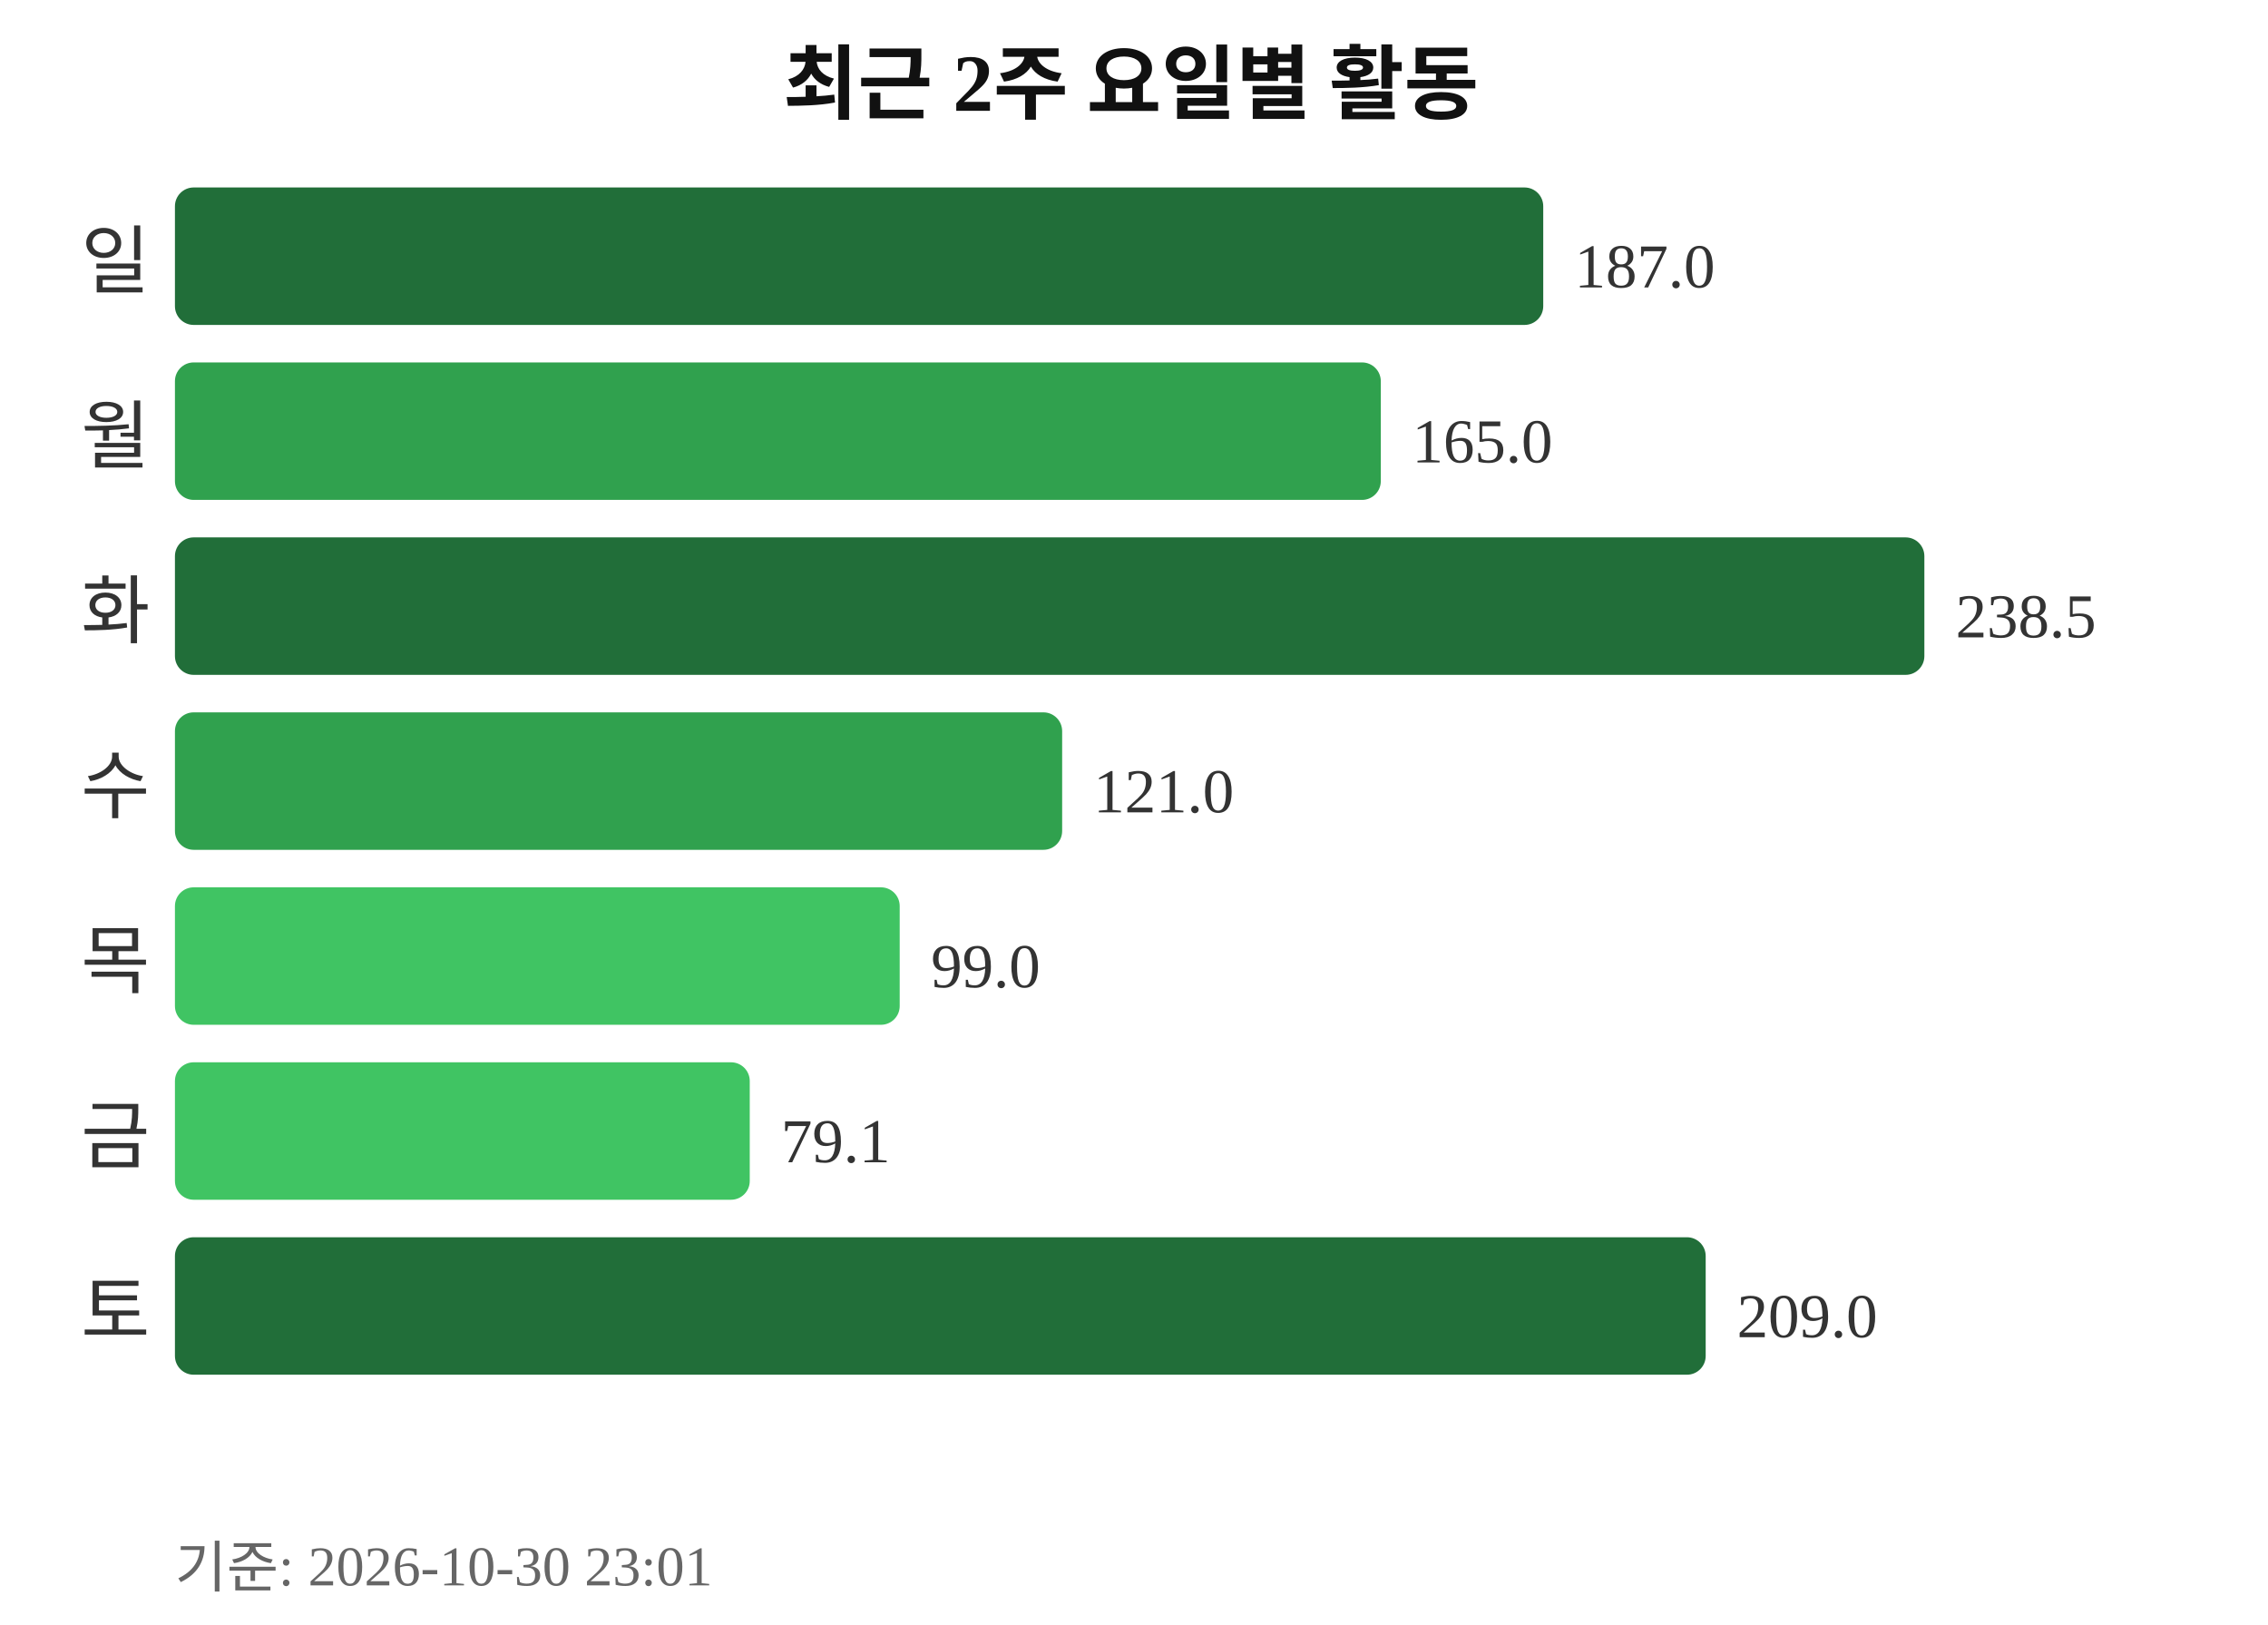
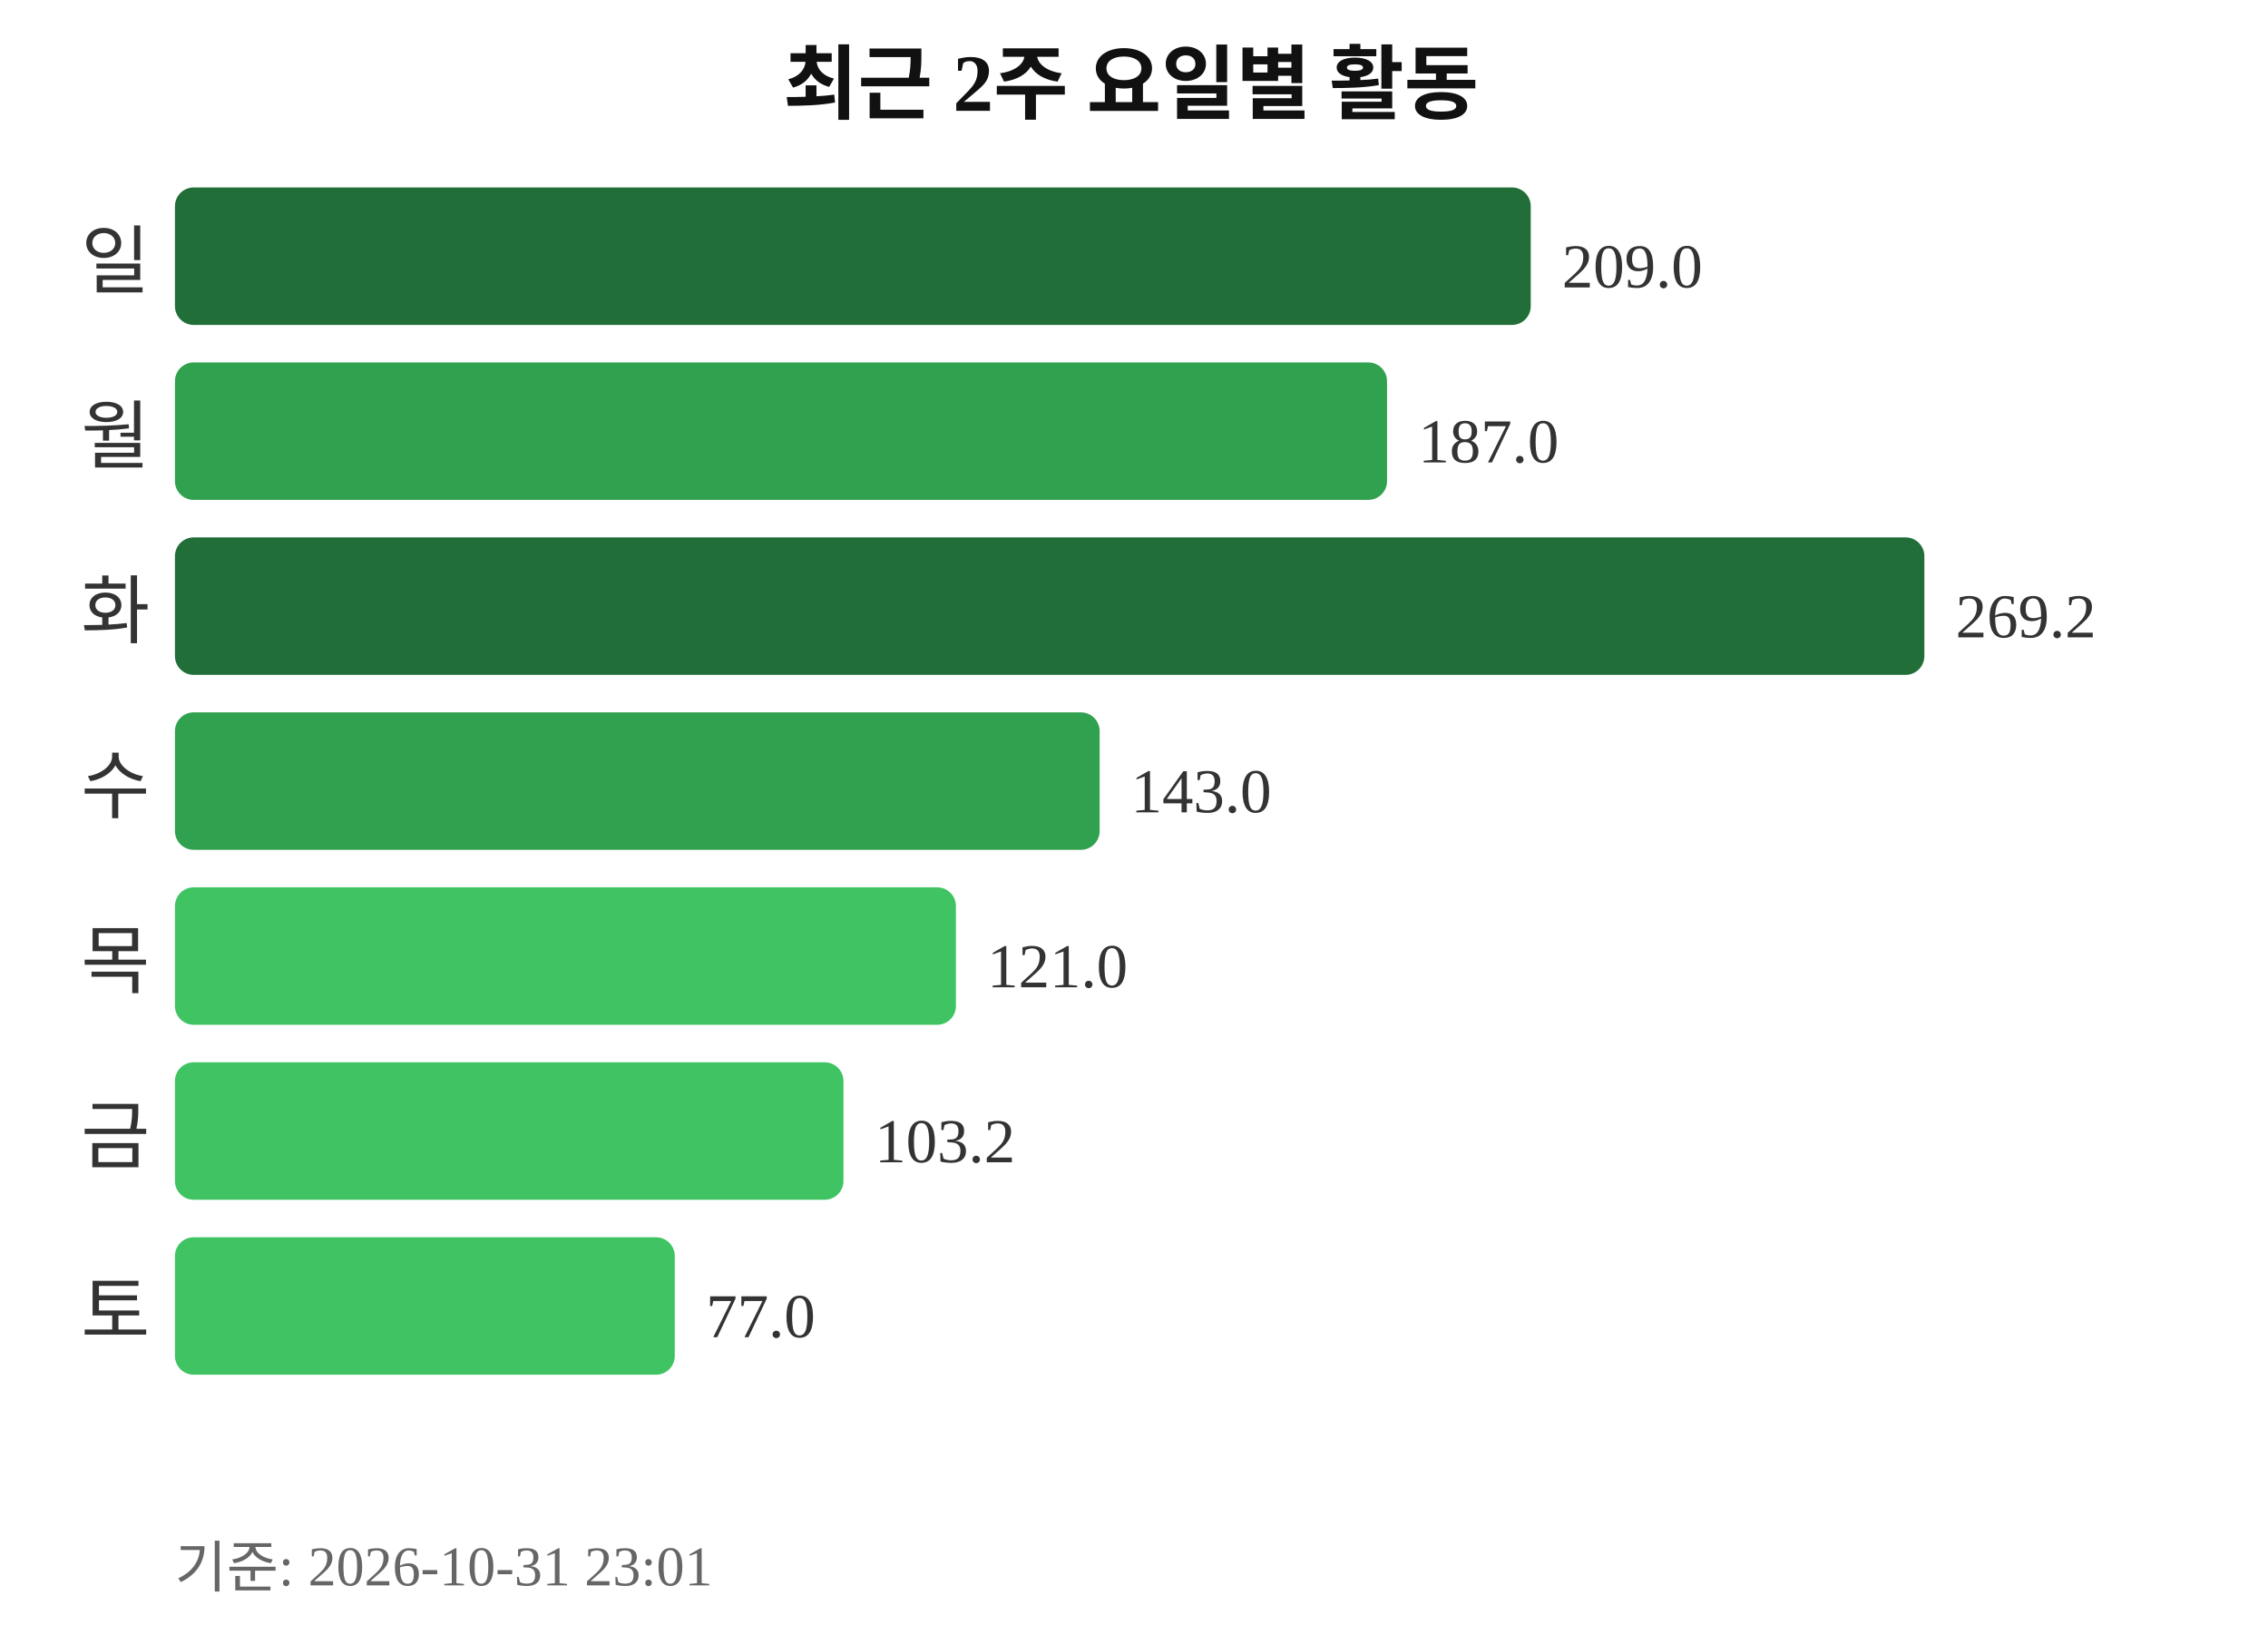
<svg xmlns="http://www.w3.org/2000/svg" width="363" height="260">
  <text x="181" y="18" text-anchor="middle" font-size="13" font-weight="bold" fill="#111111">최근 2주 요일별 활동</text>
  <text x="24" y="46" text-anchor="end" font-size="12" fill="#333333">일</text>
-   <rect x="28" y="30" width="219" height="22" rx="3" fill="#216e39" />
-   <text x="252" y="46" font-size="10" fill="#333333">187.0</text>
+   <rect x="28" y="30" width="217" height="22" rx="3" fill="#216e39" />
+   <text x="250" y="46" font-size="10" fill="#333333">209.0</text>
  <text x="24" y="74" text-anchor="end" font-size="12" fill="#333333">월</text>
-   <rect x="28" y="58" width="193" height="22" rx="3" fill="#30a14e" />
-   <text x="226" y="74" font-size="10" fill="#333333">165.0</text>
+   <rect x="28" y="58" width="194" height="22" rx="3" fill="#30a14e" />
+   <text x="227" y="74" font-size="10" fill="#333333">187.0</text>
  <text x="24" y="102" text-anchor="end" font-size="12" fill="#333333">화</text>
  <rect x="28" y="86" width="280" height="22" rx="3" fill="#216e39" />
-   <text x="313" y="102" font-size="10" fill="#333333">238.5</text>
+   <text x="313" y="102" font-size="10" fill="#333333">269.2</text>
  <text x="24" y="130" text-anchor="end" font-size="12" fill="#333333">수</text>
-   <rect x="28" y="114" width="142" height="22" rx="3" fill="#30a14e" />
-   <text x="175" y="130" font-size="10" fill="#333333">121.0</text>
+   <rect x="28" y="114" width="148" height="22" rx="3" fill="#30a14e" />
+   <text x="181" y="130" font-size="10" fill="#333333">143.0</text>
  <text x="24" y="158" text-anchor="end" font-size="12" fill="#333333">목</text>
-   <rect x="28" y="142" width="116" height="22" rx="3" fill="#40c463" />
-   <text x="149" y="158" font-size="10" fill="#333333">99.0</text>
+   <rect x="28" y="142" width="125" height="22" rx="3" fill="#40c463" />
+   <text x="158" y="158" font-size="10" fill="#333333">121.0</text>
  <text x="24" y="186" text-anchor="end" font-size="12" fill="#333333">금</text>
-   <rect x="28" y="170" width="92" height="22" rx="3" fill="#40c463" />
-   <text x="125" y="186" font-size="10" fill="#333333">79.1</text>
+   <rect x="28" y="170" width="107" height="22" rx="3" fill="#40c463" />
+   <text x="140" y="186" font-size="10" fill="#333333">103.2</text>
  <text x="24" y="214" text-anchor="end" font-size="12" fill="#333333">토</text>
-   <rect x="28" y="198" width="245" height="22" rx="3" fill="#216e39" />
-   <text x="278" y="214" font-size="10" fill="#333333">209.0</text>
-   <text x="28" y="254" font-size="9" fill="#666666">기준: 2026-10-30 23:01</text>
+   <rect x="28" y="198" width="80" height="22" rx="3" fill="#40c463" />
+   <text x="113" y="214" font-size="10" fill="#333333">77.0</text>
+   <text x="28" y="254" font-size="9" fill="#666666">기준: 2026-10-31 23:01</text>
</svg>
